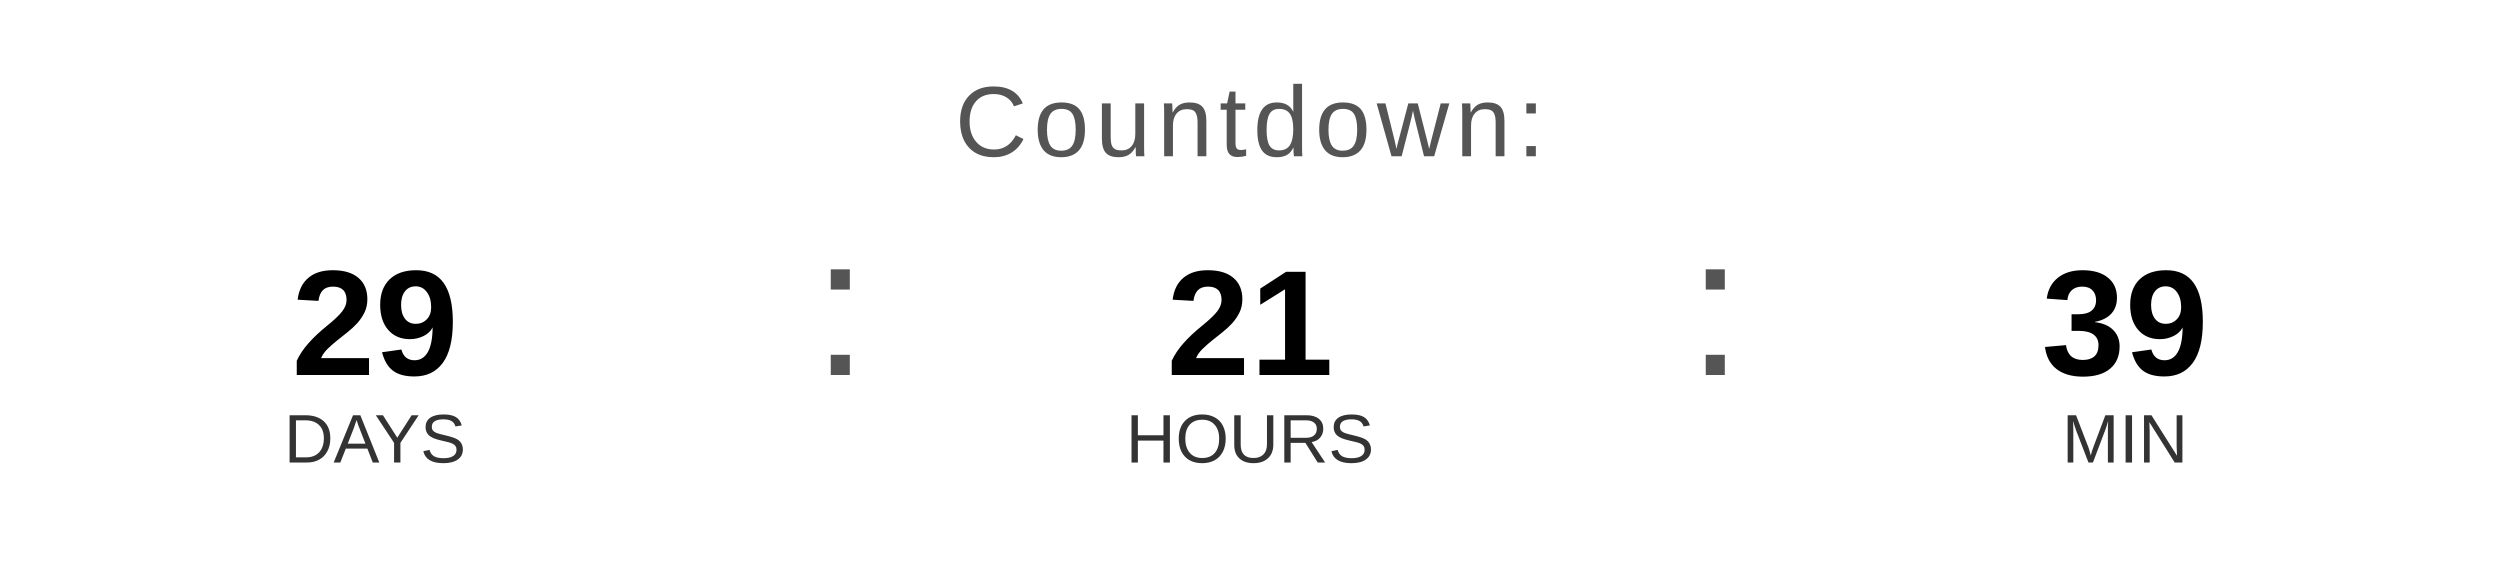
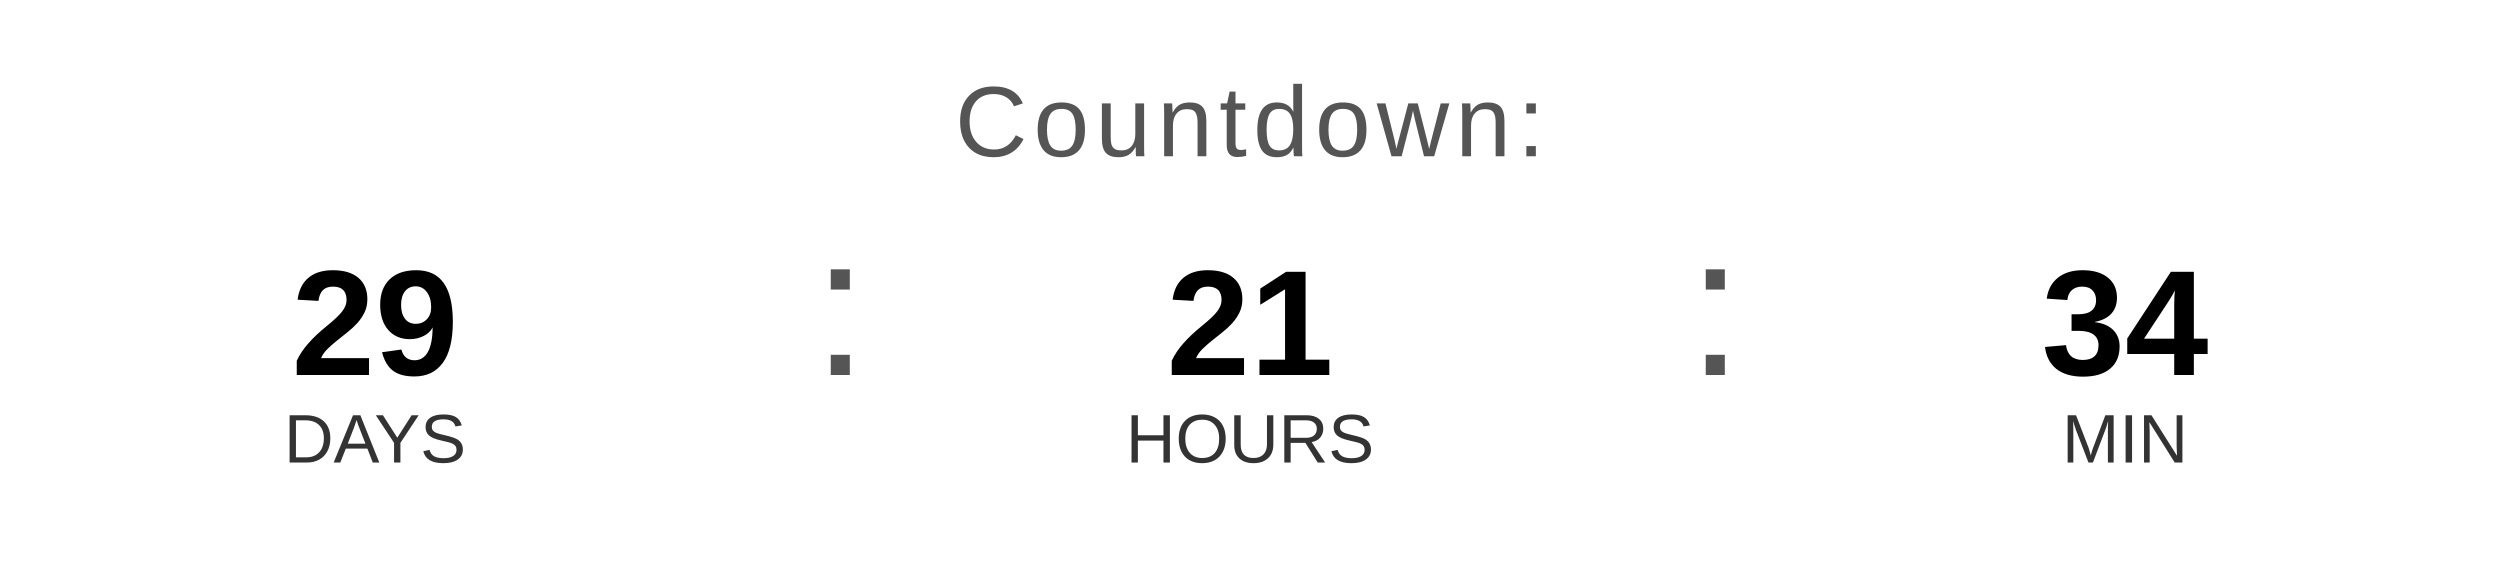
<svg xmlns="http://www.w3.org/2000/svg" width="400" height="90" viewBox="0 0 400 90">
  <text x="200" y="25" font-family="Arial, Helvetica, sans-serif" font-size="16" fill="#555555" text-anchor="middle" letter-spacing="1">
    Countdown:
  </text>
  <text x="60" y="60" font-family="Arial, Helvetica, sans-serif" font-size="24" font-weight="bold" fill="#000000" text-anchor="middle">29</text>
  <text x="60" y="74" font-family="Arial, Helvetica, sans-serif" font-size="11" fill="#333333" text-anchor="middle">DAYS</text>
  <text x="130" y="60" font-family="Arial, sans-serif" font-size="32" fill="#555555">:</text>
  <text x="200" y="60" font-family="Arial, Helvetica, sans-serif" font-size="24" font-weight="bold" fill="#000000" text-anchor="middle">21</text>
  <text x="200" y="74" font-family="Arial, Helvetica, sans-serif" font-size="11" fill="#333333" text-anchor="middle">HOURS</text>
  <text x="270" y="60" font-family="Arial, sans-serif" font-size="32" fill="#555555">:</text>
-   <text x="340" y="60" font-family="Arial, Helvetica, sans-serif" font-size="24" font-weight="bold" fill="#000000" text-anchor="middle">39</text>
+   <text x="340" y="60" font-family="Arial, Helvetica, sans-serif" font-size="24" font-weight="bold" fill="#000000" text-anchor="middle">34</text>
  <text x="340" y="74" font-family="Arial, Helvetica, sans-serif" font-size="11" fill="#333333" text-anchor="middle">MIN</text>
</svg>
